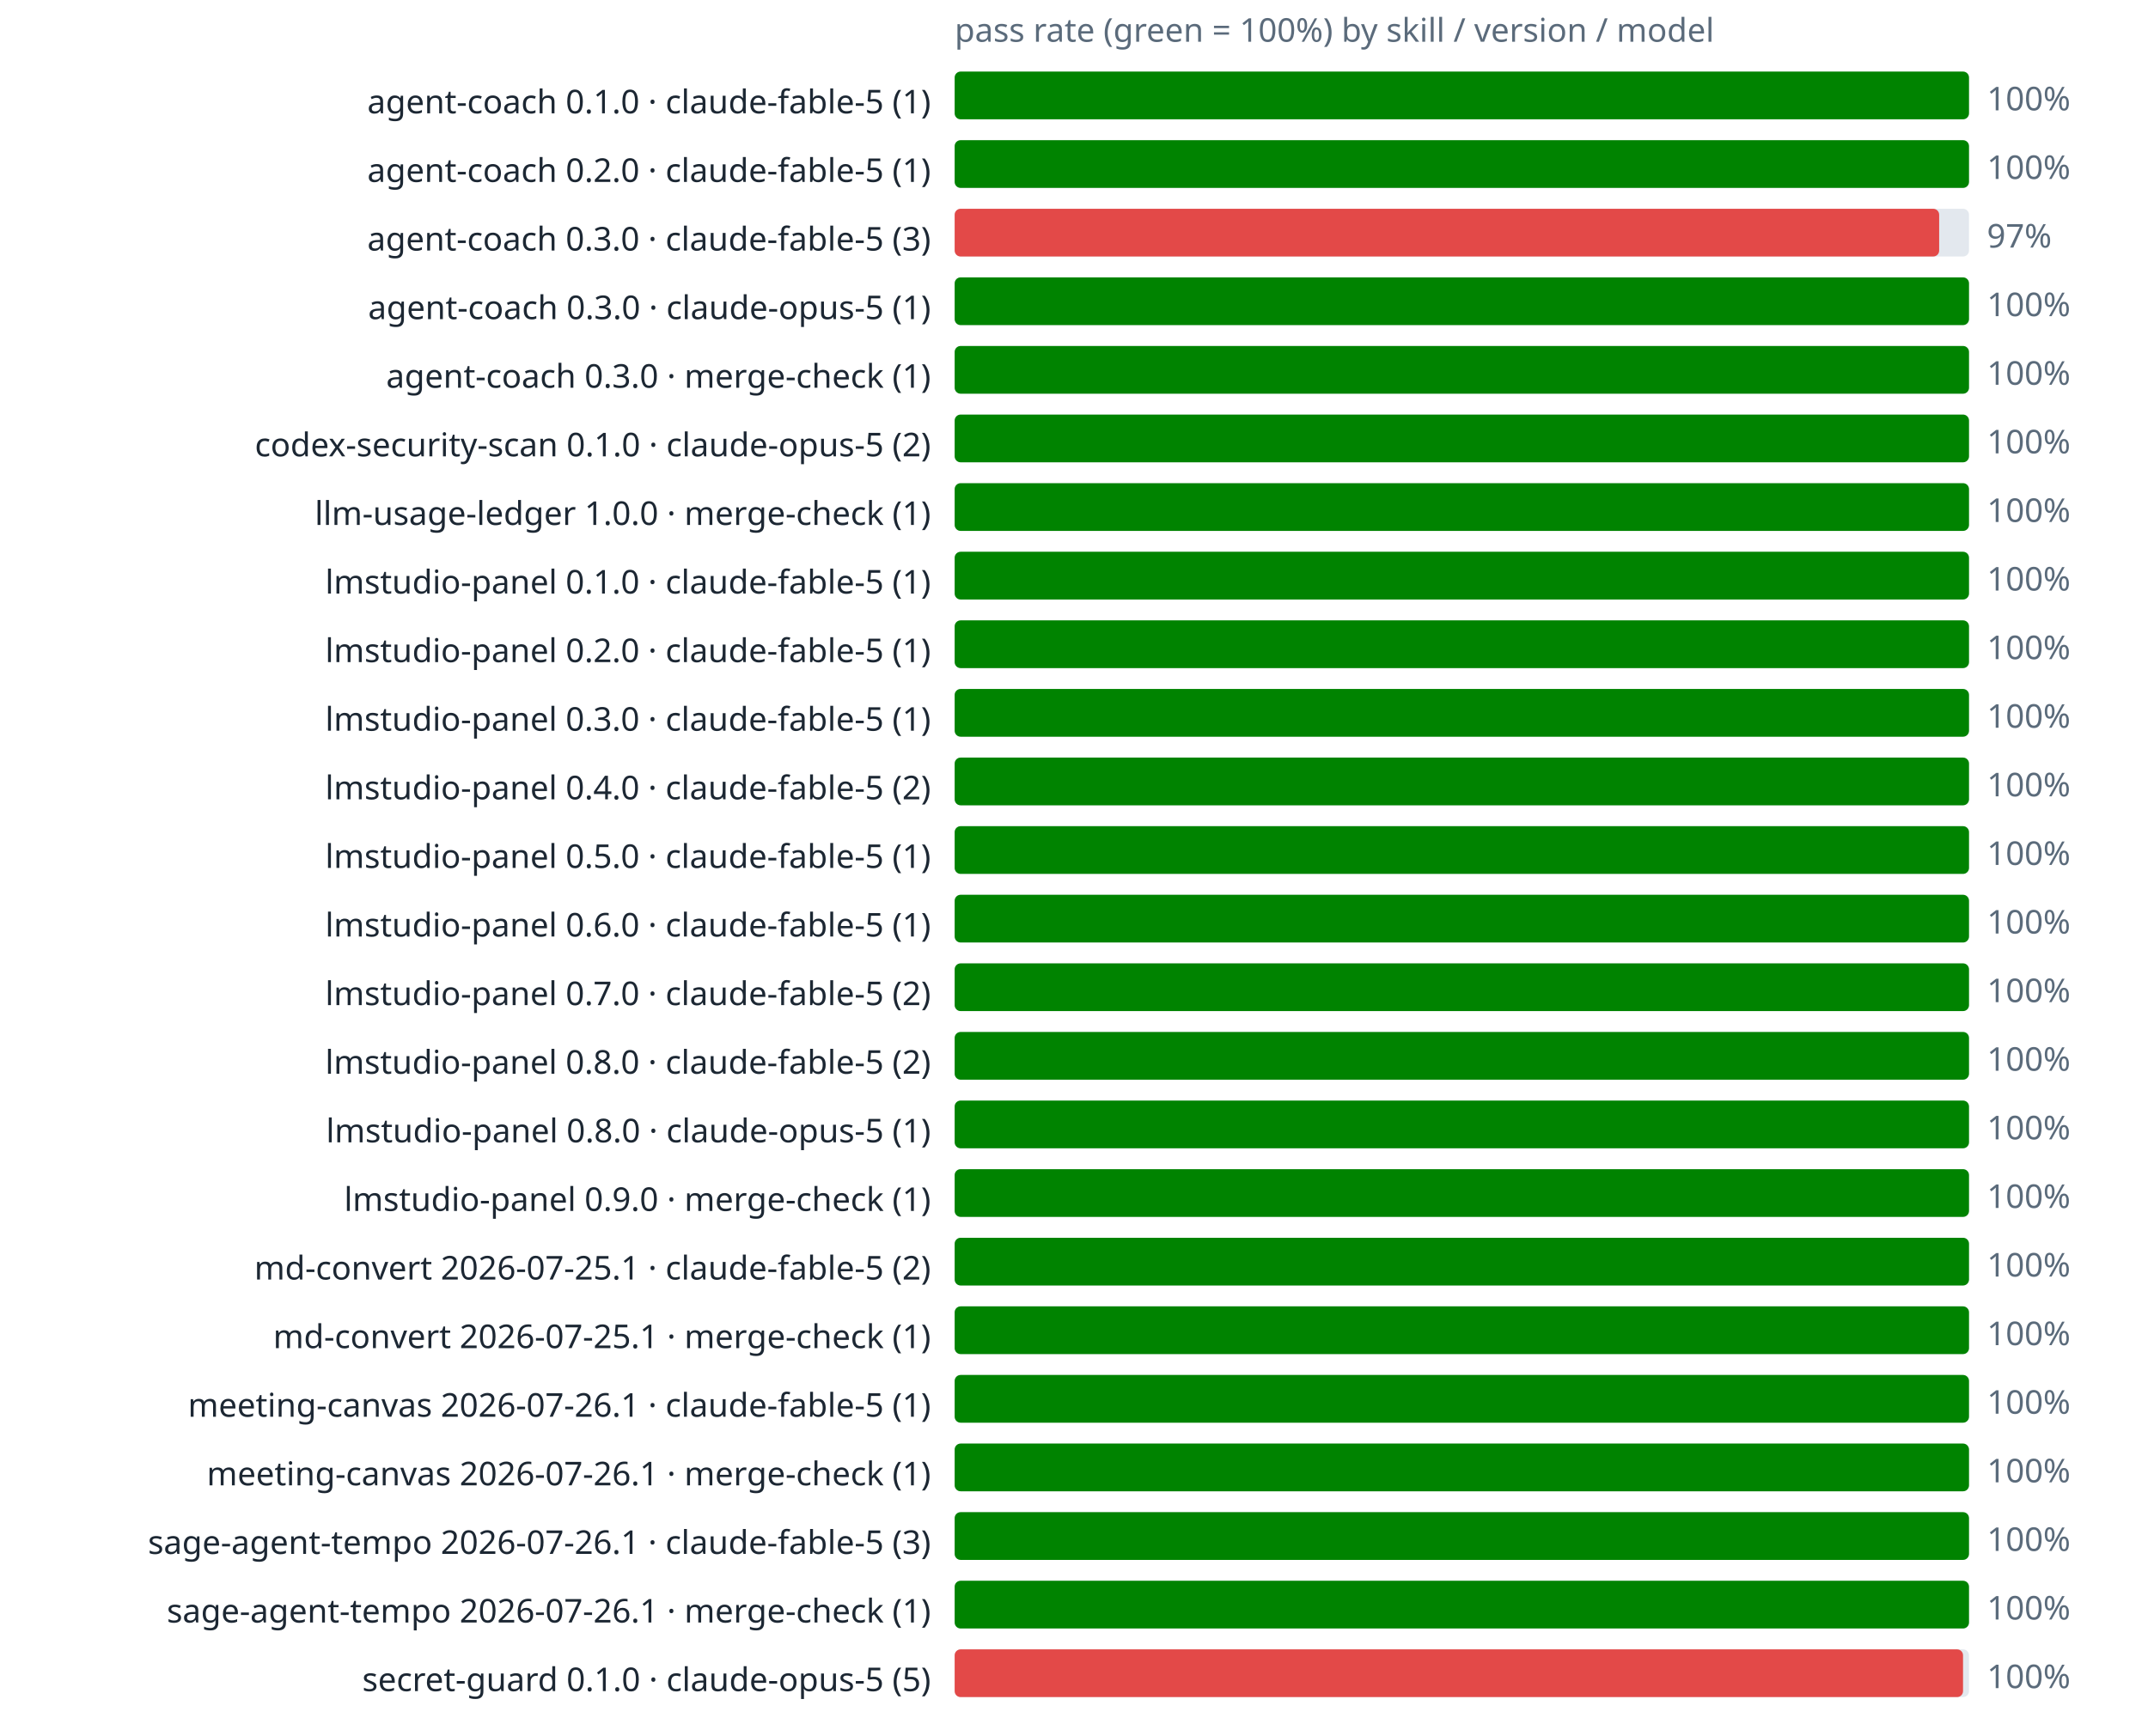
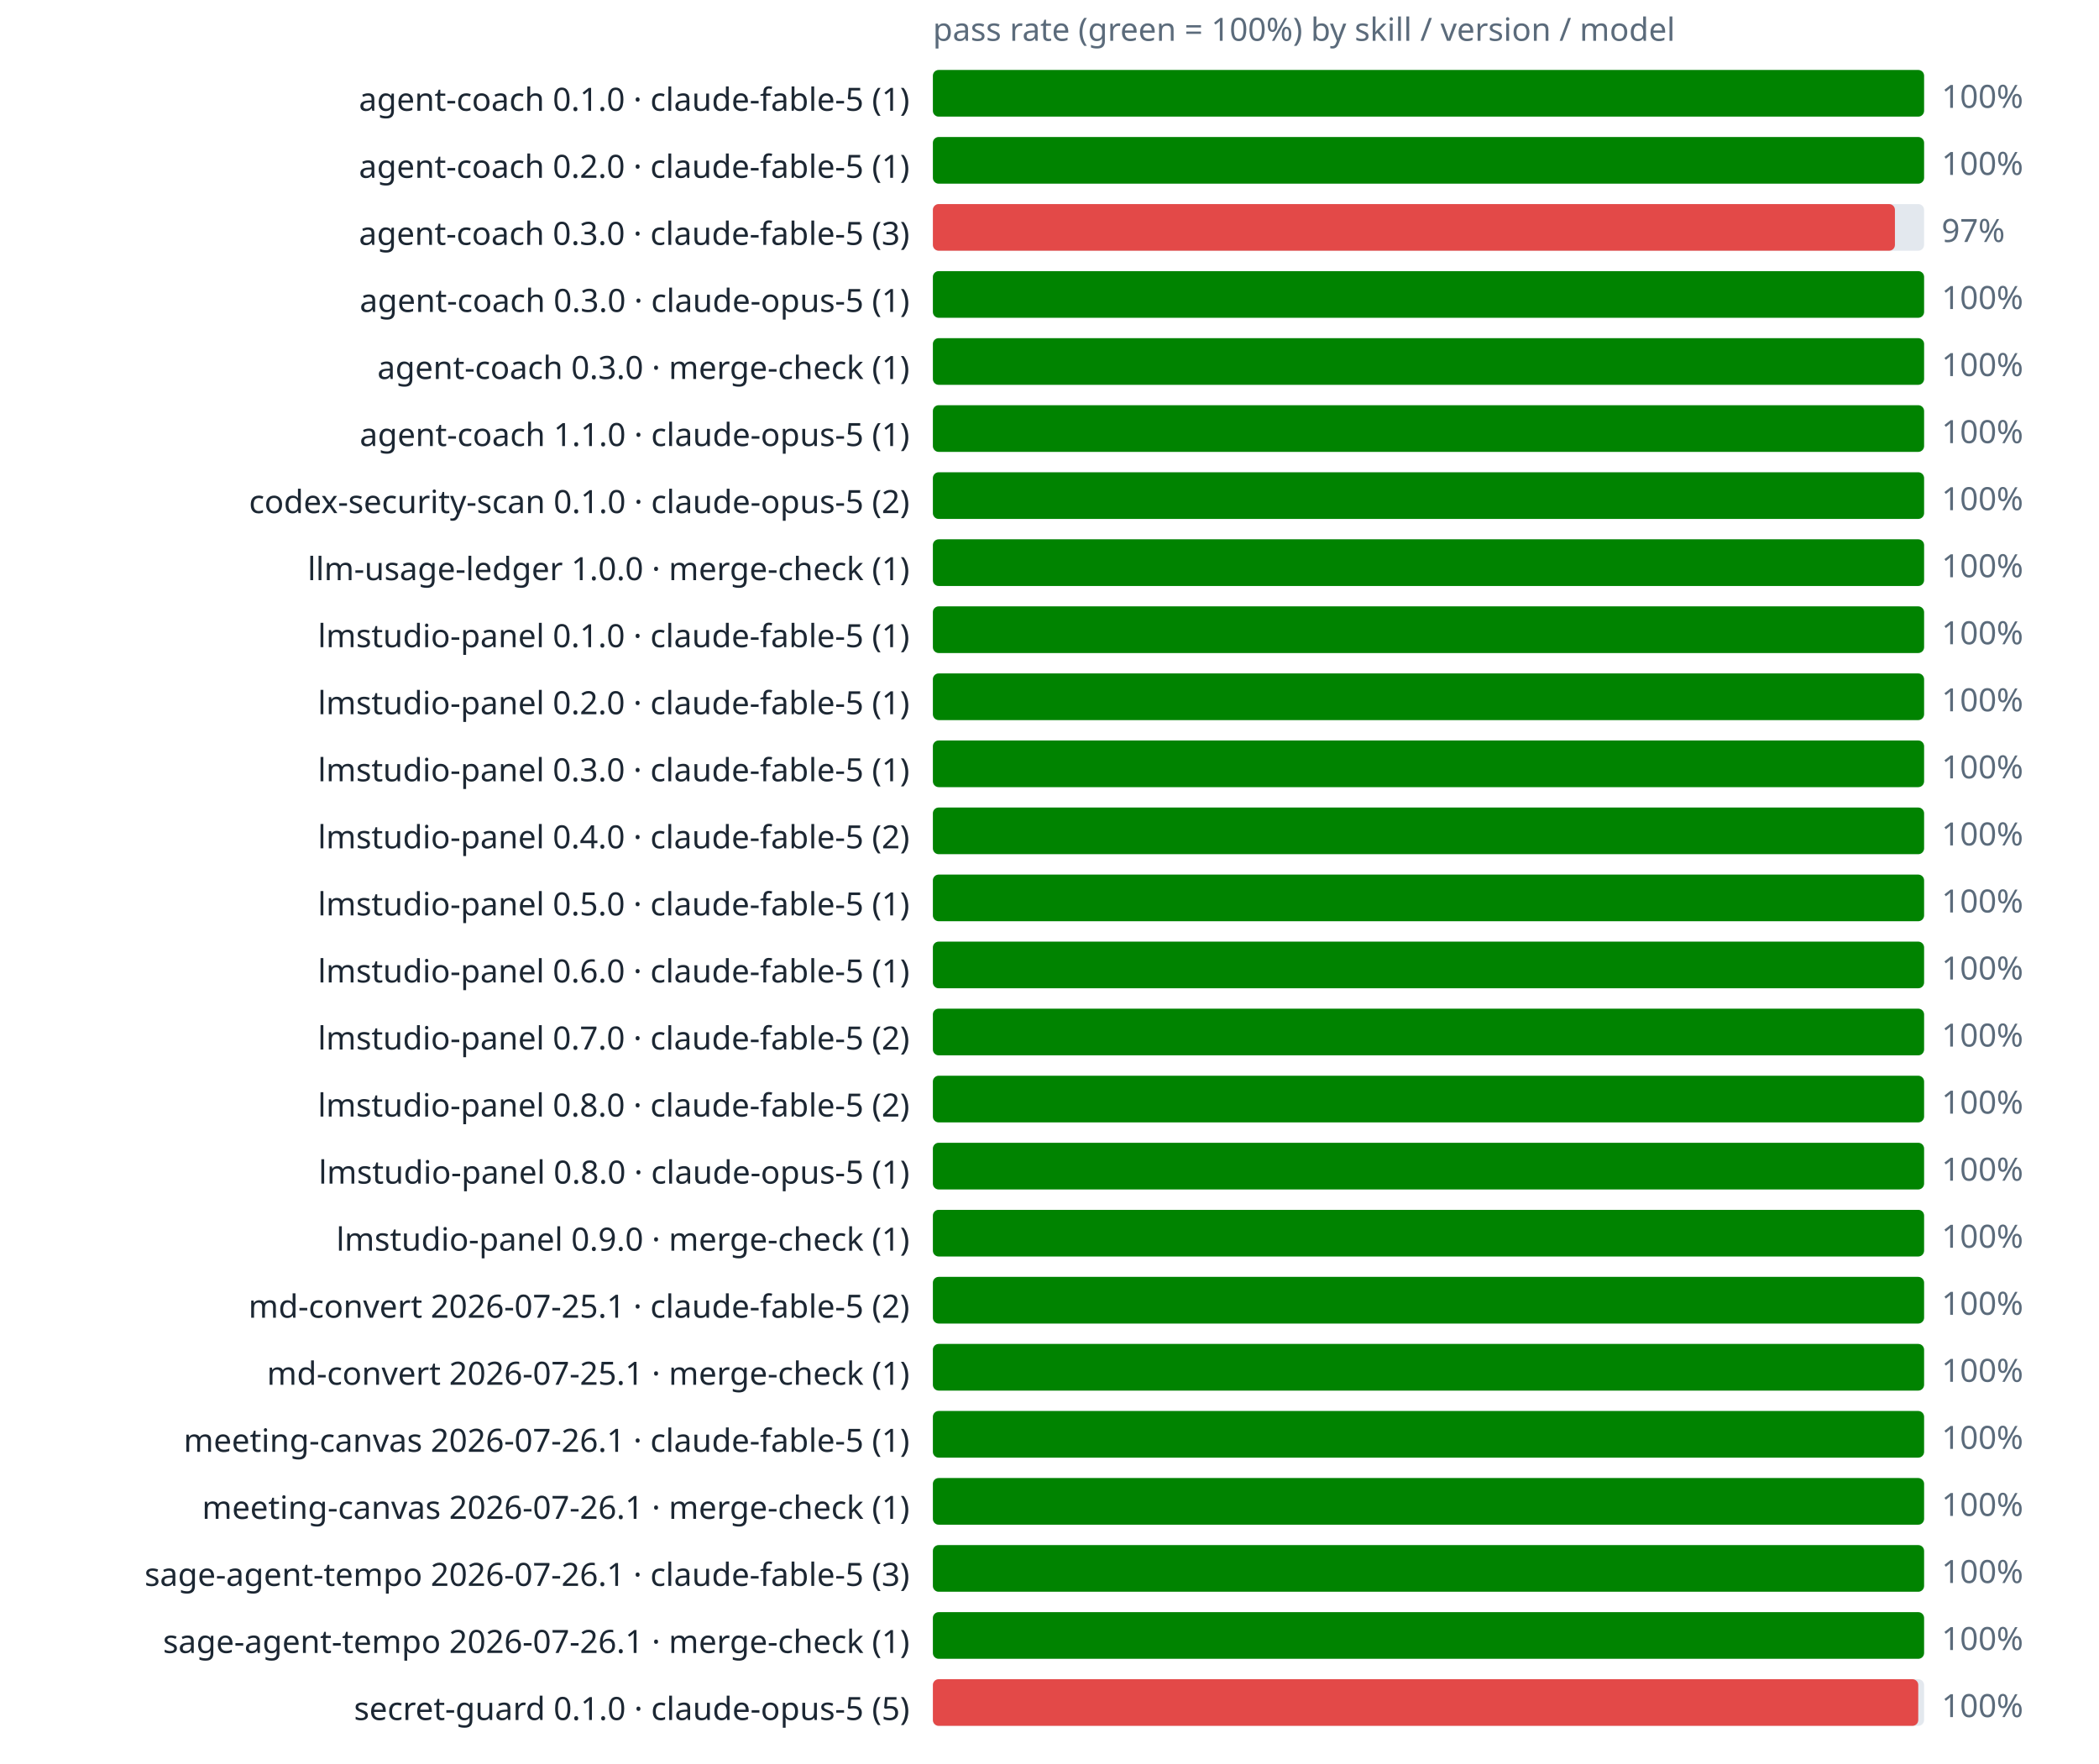
- <svg xmlns="http://www.w3.org/2000/svg" viewBox="0 0 720 582" font-family="sans-serif">
+ <svg xmlns="http://www.w3.org/2000/svg" viewBox="0 0 720 605" font-family="sans-serif">
  <text x="320" y="14" font-size="11" fill="#5b6b7b">pass rate (green = 100%) by skill / version / model</text>
  <text x="312" y="38" text-anchor="end" font-size="11" fill="#1c2733">agent-coach 0.1.0 · claude-fable-5 (1)</text>
  <rect x="320" y="24" width="340" height="16" rx="2" fill="#e3e8ee" />
  <rect x="320" y="24" width="340" height="16" rx="2" fill="#008300" />
  <text x="666" y="37" font-size="11" fill="#5b6b7b">100%</text>
  <text x="312" y="61" text-anchor="end" font-size="11" fill="#1c2733">agent-coach 0.2.0 · claude-fable-5 (1)</text>
  <rect x="320" y="47" width="340" height="16" rx="2" fill="#e3e8ee" />
  <rect x="320" y="47" width="340" height="16" rx="2" fill="#008300" />
  <text x="666" y="60" font-size="11" fill="#5b6b7b">100%</text>
  <text x="312" y="84" text-anchor="end" font-size="11" fill="#1c2733">agent-coach 0.3.0 · claude-fable-5 (3)</text>
  <rect x="320" y="70" width="340" height="16" rx="2" fill="#e3e8ee" />
  <rect x="320" y="70" width="330" height="16" rx="2" fill="#e34948" />
  <text x="666" y="83" font-size="11" fill="#5b6b7b">97%</text>
  <text x="312" y="107" text-anchor="end" font-size="11" fill="#1c2733">agent-coach 0.3.0 · claude-opus-5 (1)</text>
  <rect x="320" y="93" width="340" height="16" rx="2" fill="#e3e8ee" />
  <rect x="320" y="93" width="340" height="16" rx="2" fill="#008300" />
  <text x="666" y="106" font-size="11" fill="#5b6b7b">100%</text>
  <text x="312" y="130" text-anchor="end" font-size="11" fill="#1c2733">agent-coach 0.3.0 · merge-check (1)</text>
  <rect x="320" y="116" width="340" height="16" rx="2" fill="#e3e8ee" />
  <rect x="320" y="116" width="340" height="16" rx="2" fill="#008300" />
  <text x="666" y="129" font-size="11" fill="#5b6b7b">100%</text>
-   <text x="312" y="153" text-anchor="end" font-size="11" fill="#1c2733">codex-security-scan 0.1.0 · claude-opus-5 (2)</text>
+   <text x="312" y="153" text-anchor="end" font-size="11" fill="#1c2733">agent-coach 1.1.0 · claude-opus-5 (1)</text>
  <rect x="320" y="139" width="340" height="16" rx="2" fill="#e3e8ee" />
  <rect x="320" y="139" width="340" height="16" rx="2" fill="#008300" />
  <text x="666" y="152" font-size="11" fill="#5b6b7b">100%</text>
-   <text x="312" y="176" text-anchor="end" font-size="11" fill="#1c2733">llm-usage-ledger 1.0.0 · merge-check (1)</text>
+   <text x="312" y="176" text-anchor="end" font-size="11" fill="#1c2733">codex-security-scan 0.1.0 · claude-opus-5 (2)</text>
  <rect x="320" y="162" width="340" height="16" rx="2" fill="#e3e8ee" />
  <rect x="320" y="162" width="340" height="16" rx="2" fill="#008300" />
  <text x="666" y="175" font-size="11" fill="#5b6b7b">100%</text>
-   <text x="312" y="199" text-anchor="end" font-size="11" fill="#1c2733">lmstudio-panel 0.1.0 · claude-fable-5 (1)</text>
+   <text x="312" y="199" text-anchor="end" font-size="11" fill="#1c2733">llm-usage-ledger 1.0.0 · merge-check (1)</text>
  <rect x="320" y="185" width="340" height="16" rx="2" fill="#e3e8ee" />
  <rect x="320" y="185" width="340" height="16" rx="2" fill="#008300" />
  <text x="666" y="198" font-size="11" fill="#5b6b7b">100%</text>
-   <text x="312" y="222" text-anchor="end" font-size="11" fill="#1c2733">lmstudio-panel 0.2.0 · claude-fable-5 (1)</text>
+   <text x="312" y="222" text-anchor="end" font-size="11" fill="#1c2733">lmstudio-panel 0.1.0 · claude-fable-5 (1)</text>
  <rect x="320" y="208" width="340" height="16" rx="2" fill="#e3e8ee" />
  <rect x="320" y="208" width="340" height="16" rx="2" fill="#008300" />
  <text x="666" y="221" font-size="11" fill="#5b6b7b">100%</text>
-   <text x="312" y="245" text-anchor="end" font-size="11" fill="#1c2733">lmstudio-panel 0.3.0 · claude-fable-5 (1)</text>
+   <text x="312" y="245" text-anchor="end" font-size="11" fill="#1c2733">lmstudio-panel 0.2.0 · claude-fable-5 (1)</text>
  <rect x="320" y="231" width="340" height="16" rx="2" fill="#e3e8ee" />
  <rect x="320" y="231" width="340" height="16" rx="2" fill="#008300" />
  <text x="666" y="244" font-size="11" fill="#5b6b7b">100%</text>
-   <text x="312" y="268" text-anchor="end" font-size="11" fill="#1c2733">lmstudio-panel 0.4.0 · claude-fable-5 (2)</text>
+   <text x="312" y="268" text-anchor="end" font-size="11" fill="#1c2733">lmstudio-panel 0.3.0 · claude-fable-5 (1)</text>
  <rect x="320" y="254" width="340" height="16" rx="2" fill="#e3e8ee" />
  <rect x="320" y="254" width="340" height="16" rx="2" fill="#008300" />
  <text x="666" y="267" font-size="11" fill="#5b6b7b">100%</text>
-   <text x="312" y="291" text-anchor="end" font-size="11" fill="#1c2733">lmstudio-panel 0.5.0 · claude-fable-5 (1)</text>
+   <text x="312" y="291" text-anchor="end" font-size="11" fill="#1c2733">lmstudio-panel 0.4.0 · claude-fable-5 (2)</text>
  <rect x="320" y="277" width="340" height="16" rx="2" fill="#e3e8ee" />
  <rect x="320" y="277" width="340" height="16" rx="2" fill="#008300" />
  <text x="666" y="290" font-size="11" fill="#5b6b7b">100%</text>
-   <text x="312" y="314" text-anchor="end" font-size="11" fill="#1c2733">lmstudio-panel 0.6.0 · claude-fable-5 (1)</text>
+   <text x="312" y="314" text-anchor="end" font-size="11" fill="#1c2733">lmstudio-panel 0.5.0 · claude-fable-5 (1)</text>
  <rect x="320" y="300" width="340" height="16" rx="2" fill="#e3e8ee" />
  <rect x="320" y="300" width="340" height="16" rx="2" fill="#008300" />
  <text x="666" y="313" font-size="11" fill="#5b6b7b">100%</text>
-   <text x="312" y="337" text-anchor="end" font-size="11" fill="#1c2733">lmstudio-panel 0.7.0 · claude-fable-5 (2)</text>
+   <text x="312" y="337" text-anchor="end" font-size="11" fill="#1c2733">lmstudio-panel 0.6.0 · claude-fable-5 (1)</text>
  <rect x="320" y="323" width="340" height="16" rx="2" fill="#e3e8ee" />
  <rect x="320" y="323" width="340" height="16" rx="2" fill="#008300" />
  <text x="666" y="336" font-size="11" fill="#5b6b7b">100%</text>
-   <text x="312" y="360" text-anchor="end" font-size="11" fill="#1c2733">lmstudio-panel 0.8.0 · claude-fable-5 (2)</text>
+   <text x="312" y="360" text-anchor="end" font-size="11" fill="#1c2733">lmstudio-panel 0.7.0 · claude-fable-5 (2)</text>
  <rect x="320" y="346" width="340" height="16" rx="2" fill="#e3e8ee" />
  <rect x="320" y="346" width="340" height="16" rx="2" fill="#008300" />
  <text x="666" y="359" font-size="11" fill="#5b6b7b">100%</text>
-   <text x="312" y="383" text-anchor="end" font-size="11" fill="#1c2733">lmstudio-panel 0.8.0 · claude-opus-5 (1)</text>
+   <text x="312" y="383" text-anchor="end" font-size="11" fill="#1c2733">lmstudio-panel 0.8.0 · claude-fable-5 (2)</text>
  <rect x="320" y="369" width="340" height="16" rx="2" fill="#e3e8ee" />
  <rect x="320" y="369" width="340" height="16" rx="2" fill="#008300" />
  <text x="666" y="382" font-size="11" fill="#5b6b7b">100%</text>
-   <text x="312" y="406" text-anchor="end" font-size="11" fill="#1c2733">lmstudio-panel 0.9.0 · merge-check (1)</text>
+   <text x="312" y="406" text-anchor="end" font-size="11" fill="#1c2733">lmstudio-panel 0.8.0 · claude-opus-5 (1)</text>
  <rect x="320" y="392" width="340" height="16" rx="2" fill="#e3e8ee" />
  <rect x="320" y="392" width="340" height="16" rx="2" fill="#008300" />
  <text x="666" y="405" font-size="11" fill="#5b6b7b">100%</text>
-   <text x="312" y="429" text-anchor="end" font-size="11" fill="#1c2733">md-convert 2026-07-25.1 · claude-fable-5 (2)</text>
+   <text x="312" y="429" text-anchor="end" font-size="11" fill="#1c2733">lmstudio-panel 0.9.0 · merge-check (1)</text>
  <rect x="320" y="415" width="340" height="16" rx="2" fill="#e3e8ee" />
  <rect x="320" y="415" width="340" height="16" rx="2" fill="#008300" />
  <text x="666" y="428" font-size="11" fill="#5b6b7b">100%</text>
-   <text x="312" y="452" text-anchor="end" font-size="11" fill="#1c2733">md-convert 2026-07-25.1 · merge-check (1)</text>
+   <text x="312" y="452" text-anchor="end" font-size="11" fill="#1c2733">md-convert 2026-07-25.1 · claude-fable-5 (2)</text>
  <rect x="320" y="438" width="340" height="16" rx="2" fill="#e3e8ee" />
  <rect x="320" y="438" width="340" height="16" rx="2" fill="#008300" />
  <text x="666" y="451" font-size="11" fill="#5b6b7b">100%</text>
-   <text x="312" y="475" text-anchor="end" font-size="11" fill="#1c2733">meeting-canvas 2026-07-26.1 · claude-fable-5 (1)</text>
+   <text x="312" y="475" text-anchor="end" font-size="11" fill="#1c2733">md-convert 2026-07-25.1 · merge-check (1)</text>
  <rect x="320" y="461" width="340" height="16" rx="2" fill="#e3e8ee" />
  <rect x="320" y="461" width="340" height="16" rx="2" fill="#008300" />
  <text x="666" y="474" font-size="11" fill="#5b6b7b">100%</text>
-   <text x="312" y="498" text-anchor="end" font-size="11" fill="#1c2733">meeting-canvas 2026-07-26.1 · merge-check (1)</text>
+   <text x="312" y="498" text-anchor="end" font-size="11" fill="#1c2733">meeting-canvas 2026-07-26.1 · claude-fable-5 (1)</text>
  <rect x="320" y="484" width="340" height="16" rx="2" fill="#e3e8ee" />
  <rect x="320" y="484" width="340" height="16" rx="2" fill="#008300" />
  <text x="666" y="497" font-size="11" fill="#5b6b7b">100%</text>
-   <text x="312" y="521" text-anchor="end" font-size="11" fill="#1c2733">sage-agent-tempo 2026-07-26.1 · claude-fable-5 (3)</text>
+   <text x="312" y="521" text-anchor="end" font-size="11" fill="#1c2733">meeting-canvas 2026-07-26.1 · merge-check (1)</text>
  <rect x="320" y="507" width="340" height="16" rx="2" fill="#e3e8ee" />
  <rect x="320" y="507" width="340" height="16" rx="2" fill="#008300" />
  <text x="666" y="520" font-size="11" fill="#5b6b7b">100%</text>
-   <text x="312" y="544" text-anchor="end" font-size="11" fill="#1c2733">sage-agent-tempo 2026-07-26.1 · merge-check (1)</text>
+   <text x="312" y="544" text-anchor="end" font-size="11" fill="#1c2733">sage-agent-tempo 2026-07-26.1 · claude-fable-5 (3)</text>
  <rect x="320" y="530" width="340" height="16" rx="2" fill="#e3e8ee" />
  <rect x="320" y="530" width="340" height="16" rx="2" fill="#008300" />
  <text x="666" y="543" font-size="11" fill="#5b6b7b">100%</text>
-   <text x="312" y="567" text-anchor="end" font-size="11" fill="#1c2733">secret-guard 0.1.0 · claude-opus-5 (5)</text>
+   <text x="312" y="567" text-anchor="end" font-size="11" fill="#1c2733">sage-agent-tempo 2026-07-26.1 · merge-check (1)</text>
  <rect x="320" y="553" width="340" height="16" rx="2" fill="#e3e8ee" />
-   <rect x="320" y="553" width="338" height="16" rx="2" fill="#e34948" />
+   <rect x="320" y="553" width="340" height="16" rx="2" fill="#008300" />
  <text x="666" y="566" font-size="11" fill="#5b6b7b">100%</text>
+   <text x="312" y="590" text-anchor="end" font-size="11" fill="#1c2733">secret-guard 0.1.0 · claude-opus-5 (5)</text>
+   <rect x="320" y="576" width="340" height="16" rx="2" fill="#e3e8ee" />
+   <rect x="320" y="576" width="338" height="16" rx="2" fill="#e34948" />
+   <text x="666" y="589" font-size="11" fill="#5b6b7b">100%</text>
</svg>
